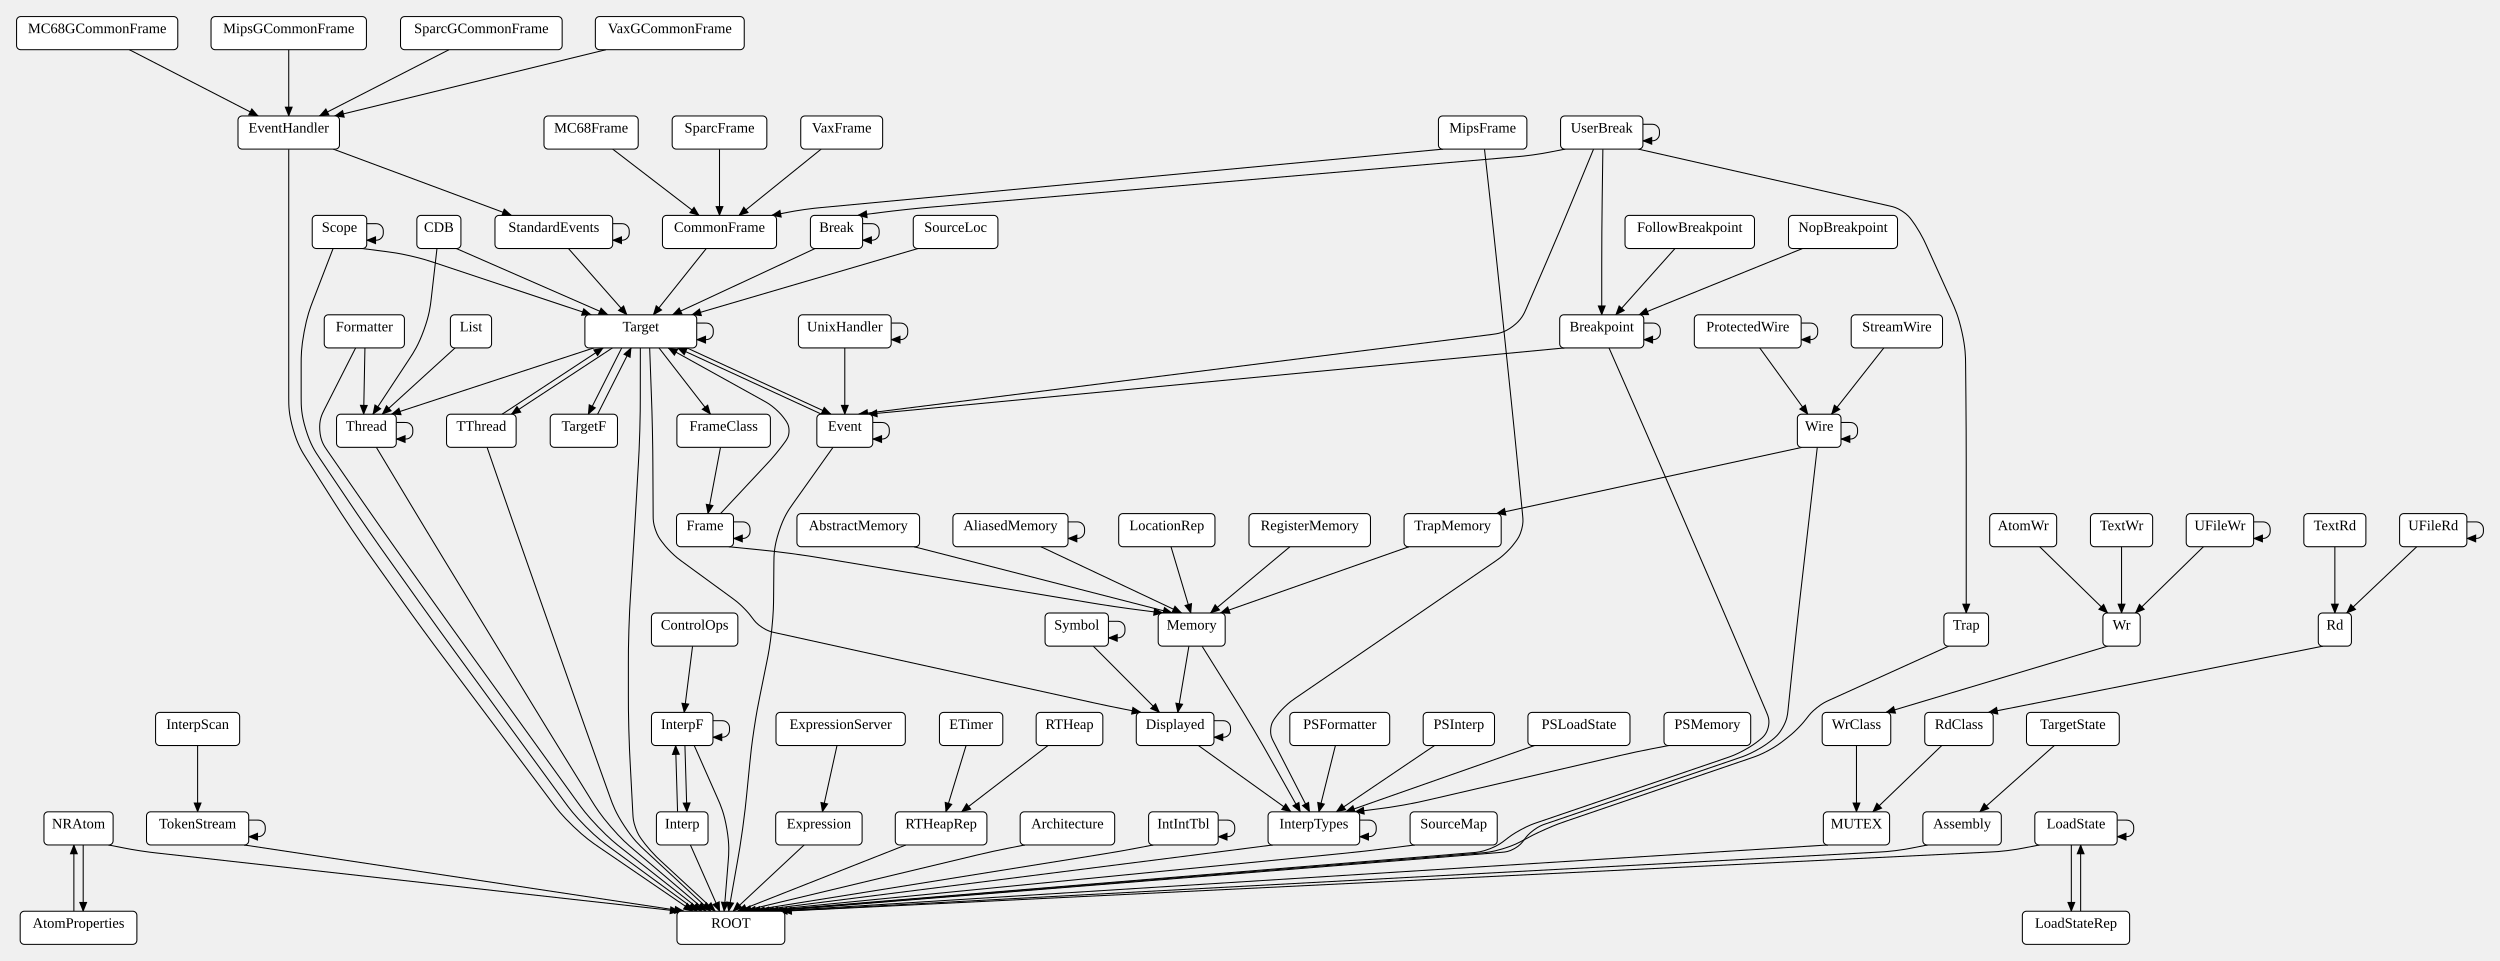
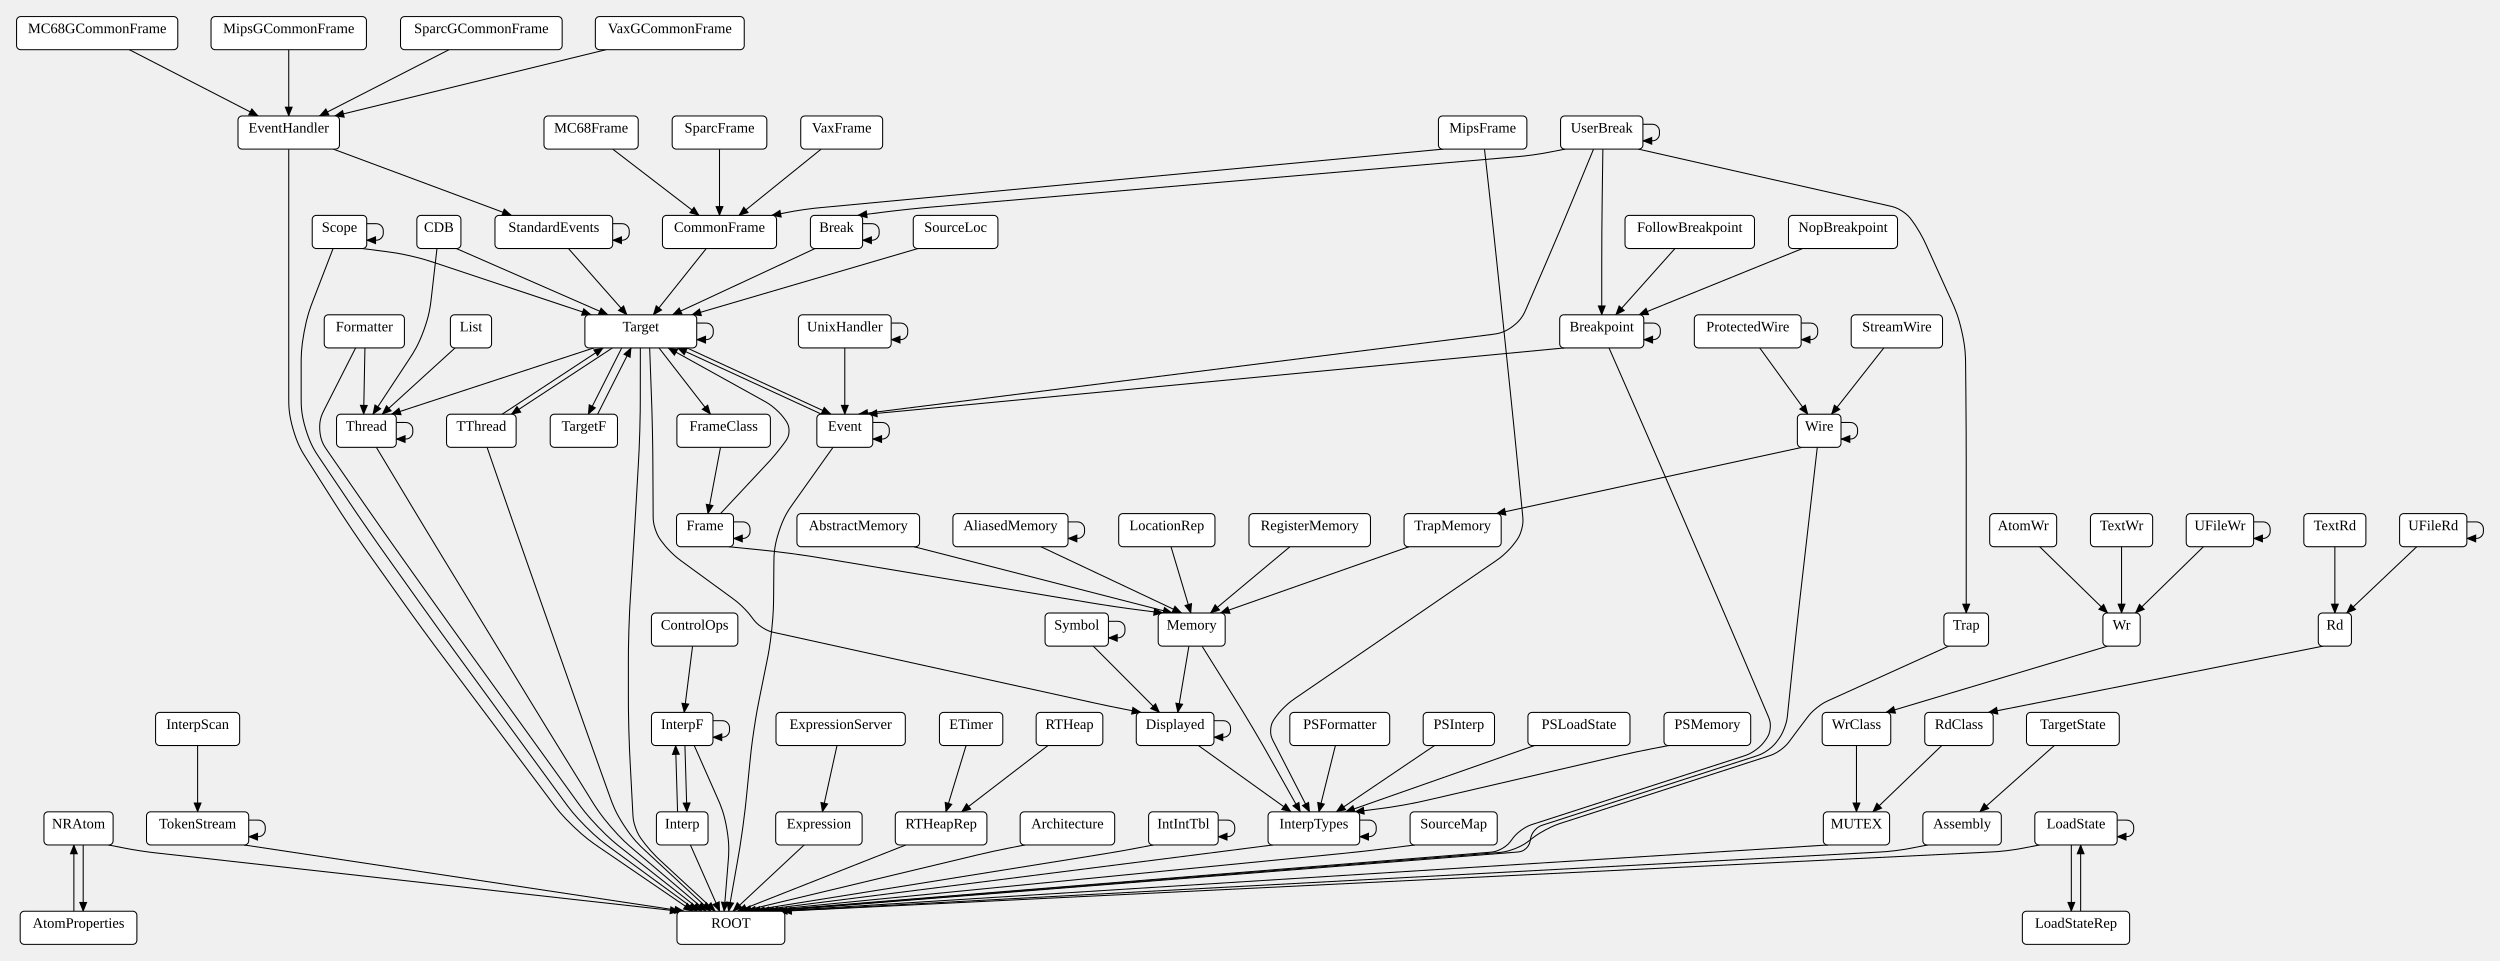
<svg xmlns="http://www.w3.org/2000/svg" width="2414.32" height="928">
  <style type="text/css">
		.edge { fill: none; }
	</style>
  <defs>
    <marker id="normal" markerWidth="10" markerHeight="8" refX="9" refY="4" orient="auto-start-reverse" markerUnits="userSpaceOnUse">
      <path d="M0,0 L0,8 L10,4 z" fill="context-stroke" />
    </marker>
    <marker id="vee" markerWidth="10" markerHeight="8" refX="9" refY="4" orient="auto-start-reverse" markerUnits="userSpaceOnUse">
      <path d="M0,0 L10,4 L0,8 L3,4 z" fill="context-stroke" />
    </marker>
    <marker id="dot" markerWidth="8" markerHeight="8" refX="7" refY="4" orient="auto-start-reverse" markerUnits="userSpaceOnUse">
      <circle cx="4" cy="4" r="3.5" fill="context-stroke" />
    </marker>
    <marker id="odot" markerWidth="8" markerHeight="8" refX="7" refY="4" orient="auto-start-reverse" markerUnits="userSpaceOnUse">
      <circle cx="4" cy="4" r="3" fill="white" stroke="context-stroke" />
    </marker>
  </defs>
  <g>
    <path class="edge" marker-end="url(#normal)" stroke="#000000" stroke-width="1" d="M882.733,528 L1132,592 " />
    <path class="edge" marker-end="url(#normal)" stroke="#000000" stroke-width="1" d="M1031.42,504 L1039.42,504 C1041.42,504 1043.42,504 1045.42,506 C1047.42,508 1047.42,510 1047.42,512 L1047.42,512 C1047.42,514 1047.42,516 1045.42,518 C1043.42,520 1041.42,520 1039.42,520 L1031.42,520 " />
    <path class="edge" marker-end="url(#normal)" stroke="#000000" stroke-width="1" d="M1005.24,528 L1141,592 " />
    <path class="edge" marker-end="url(#normal)" stroke="#000000" stroke-width="1" d="M989.7,816 L974.39,819 C970.562,819.75 966.735,820.5 959.114,822.158 C951.494,823.815 947.7,824.723 943.907,825.631 L716.69,880 " />
    <path class="edge" marker-end="url(#normal)" stroke="#000000" stroke-width="1" d="M1861.47,816 L1846.15,819 C1842.32,819.75 1838.49,820.5 1830.763,821.459 C1823.036,822.419 1819.139,822.628 1815.242,822.838 L751.41,880 " />
    <path class="edge" marker-end="url(#normal)" stroke="#000000" stroke-width="1" d="M71.34,880 L71.34,816 " />
    <path class="edge" marker-end="url(#normal)" stroke="#000000" stroke-width="1" d="M1969.8,528 L2035.34,592 " />
    <path class="edge" marker-end="url(#normal)" stroke="#000000" stroke-width="1" d="M833.04,216 L841.04,216 C843.04,216 845.04,216 847.04,218 C849.04,220 849.04,222 849.04,224 L849.04,224 C849.04,226 849.04,228 847.04,230 C845.04,232 843.04,232 841.04,232 L833.04,232 " />
    <path class="edge" marker-end="url(#normal)" stroke="#000000" stroke-width="1" d="M787.14,240 L649.553,304 " />
    <path class="edge" marker-end="url(#normal)" stroke="#000000" stroke-width="1" d="M1587.44,312 L1595.44,312 C1597.44,312 1599.44,312 1601.44,314 C1603.44,316 1603.44,318 1603.44,320 L1603.44,320 C1603.44,322 1603.44,324 1601.44,326 C1599.44,328 1597.44,328 1595.44,328 L1587.44,328 " />
    <path class="edge" marker-end="url(#normal)" stroke="#000000" stroke-width="1" d="M1510.74,336 L838.34,400 " />
-     <path class="edge" marker-end="url(#normal)" stroke="#000000" stroke-width="1" d="M1553.865,336 L1576.124,386.7 C1579.34,394.025 1582.556,401.35 1588.947,416.018 C1595.337,430.686 1598.512,438.03 1601.686,445.373 L1630.488,512 L1659.291,578.627 C1662.465,585.97 1665.639,593.314 1671.946,608.018 C1678.253,622.722 1681.386,630.084 1684.518,637.445 L1705.847,687.566 C1707.595,691.675 1709.343,695.783 1707.574,702.642 C1705.805,709.5 1702.287,712.25 1698.77,715 L1698.77,715 C1695.252,717.75 1691.735,720.5 1683.992,724.692 C1676.249,728.885 1672.023,730.327 1667.798,731.769 L1484.76,794.248 C1480.547,795.686 1476.335,797.124 1468.622,801.312 C1460.91,805.5 1457.41,808.25 1453.91,811 L1453.91,811 C1450.41,813.75 1446.91,816.5 1438.974,819.615 C1431.038,822.729 1426.601,823.094 1422.165,823.458 L734.05,880 " />
+     <path class="edge" marker-end="url(#normal)" stroke="#000000" stroke-width="1" d="M1553.865,336 L1576.124,386.7 C1579.34,394.025 1582.556,401.35 1588.947,416.018 C1595.337,430.686 1598.512,438.03 1601.686,445.373 L1630.488,512 L1659.291,578.627 C1662.465,585.97 1665.639,593.314 1671.946,608.018 C1678.253,622.722 1681.386,630.084 1684.518,637.445 L1707.498,691.447 C1708.833,694.585 1710.169,697.723 1709.487,703.612 C1708.805,709.5 1706.787,712.25 1704.77,715 L1704.77,715 C1702.752,717.75 1700.735,720.5 1695.472,724.3 C1690.21,728.099 1686.965,729.149 1683.719,730.198 L1480.851,795.814 C1477.616,796.861 1474.381,797.907 1469.145,801.704 C1463.91,805.5 1461.91,808.25 1459.91,811 L1459.91,811 C1457.91,813.75 1455.91,816.5 1450.521,819.524 C1445.131,822.548 1441.742,822.822 1438.353,823.095 L734.05,880 " />
    <path class="edge" marker-end="url(#normal)" stroke="#000000" stroke-width="1" d="M440.62,240 L586.99,304 " />
    <path class="edge" marker-end="url(#normal)" stroke="#000000" stroke-width="1" d="M422.007,240 L416.483,288.208 C415.572,296.156 414.661,304.104 409.352,318.734 C404.043,333.365 399.644,340.047 395.246,346.729 L360.18,400 " />
    <path class="edge" marker-end="url(#normal)" stroke="#000000" stroke-width="1" d="M682.072,240 L631,304 " />
    <path class="edge" marker-end="url(#normal)" stroke="#000000" stroke-width="1" d="M668.824,624 L660.76,688 " />
    <path class="edge" marker-end="url(#normal)" stroke="#000000" stroke-width="1" d="M1172.36,696 L1180.36,696 C1182.36,696 1184.36,696 1186.36,698 C1188.36,700 1188.36,702 1188.36,704 L1188.36,704 C1188.36,706 1188.36,708 1186.36,710 C1184.36,712 1182.36,712 1180.36,712 L1172.36,712 " />
    <path class="edge" marker-end="url(#normal)" stroke="#000000" stroke-width="1" d="M1157.352,720 L1246.679,784 " />
    <path class="edge" marker-end="url(#normal)" stroke="#000000" stroke-width="1" d="M932.968,720 L913.48,784 " />
    <path class="edge" marker-end="url(#normal)" stroke="#000000" stroke-width="1" d="M842.84,408 L850.84,408 C852.84,408 854.84,408 856.84,410 C858.84,412 858.84,414 858.84,416 L858.84,416 C858.84,418 858.84,420 856.84,422 C854.84,424 852.84,424 850.84,424 L842.84,424 " />
    <path class="edge" marker-end="url(#normal)" stroke="#000000" stroke-width="1" d="M804.47,432 L766.156,485.915 C761.522,492.437 756.888,498.958 752.189,513.479 C747.49,527.999 747.425,535.999 747.36,543.999 L747.1,576.001 C747.035,584.001 746.97,592.001 745.317,607.841 C743.664,623.682 742.077,631.523 740.489,639.363 L733.751,672.637 C732.163,680.477 730.576,688.318 728.195,704.12 C725.814,719.921 725.022,727.882 724.229,735.842 L721.011,768.158 C720.218,776.118 719.426,784.079 717.237,799.917 C715.049,815.755 713.654,823.632 712.259,831.51 L703.67,880 " />
    <path class="edge" marker-end="url(#normal)" stroke="#000000" stroke-width="1" d="M793.34,400 L654.395,336 " />
    <path class="edge" marker-end="url(#normal)" stroke="#000000" stroke-width="1" d="M278.84,144 L278.84,224 L278.84,320 L278.84,384 C278.84,392 278.84,400 283.13,414.753 C287.419,429.506 291.709,436.258 295.998,443.011 L322.664,484.989 C326.953,491.742 331.243,498.494 340.168,511.767 C349.094,525.039 353.731,531.559 358.367,538.078 L389.546,581.922 C394.183,588.441 398.819,594.961 408.252,607.883 C417.684,620.806 422.481,627.208 427.277,633.611 L480.006,704 L532.735,774.389 C537.531,780.792 542.327,787.194 553.728,798.112 C565.129,809.029 571.733,813.544 578.338,818.059 L668.95,880 " />
    <path class="edge" marker-end="url(#normal)" stroke="#000000" stroke-width="1" d="M321.831,144 L493.793,208 " />
    <path class="edge" marker-end="url(#normal)" stroke="#000000" stroke-width="1" d="M776.56,816 L708.01,880 " />
    <path class="edge" marker-end="url(#normal)" stroke="#000000" stroke-width="1" d="M808.312,720 L794.2,784 " />
    <path class="edge" marker-end="url(#normal)" stroke="#000000" stroke-width="1" d="M1617.56,240 L1560.44,304 " />
    <path class="edge" marker-end="url(#normal)" stroke="#000000" stroke-width="1" d="M343.425,336 L313.444,395.097 C310.793,400.322 308.142,405.548 308.826,415.592 C309.51,425.636 312.845,430.455 316.18,435.273 L351.076,485.688 C355.629,492.266 360.182,498.844 369.371,511.942 C378.561,525.039 383.197,531.559 387.833,538.078 L419.013,581.922 C423.649,588.441 428.285,594.961 437.599,607.971 C446.912,620.981 451.589,627.471 456.267,633.961 L506.739,704 L557.211,774.039 C561.889,780.529 566.566,787.019 577.531,798.456 C588.496,809.892 594.784,814.837 601.072,819.783 L677.63,880 " />
    <path class="edge" marker-end="url(#normal)" stroke="#000000" stroke-width="1" d="M352.425,336 L351.18,400 " />
    <path class="edge" marker-end="url(#normal)" stroke="#000000" stroke-width="1" d="M708.35,504 L716.35,504 C718.35,504 720.35,504 722.35,506 C724.35,508 724.35,510 724.35,512 L724.35,512 C724.35,514 724.35,516 722.35,518 C720.35,520 718.35,520 716.35,520 L708.35,520 " />
    <path class="edge" marker-end="url(#normal)" stroke="#000000" stroke-width="1" d="M703.85,528 L733.735,531 C741.206,531.75 748.678,532.5 763.556,534.481 C778.434,536.463 785.841,537.694 793.249,538.925 L1053.27,582.15 C1059.06,583.113 1064.85,584.075 1076.461,585.788 C1088.072,587.5 1093.894,588.25 1099.715,589 L1123,592 " />
    <path class="edge" marker-end="url(#normal)" stroke="#000000" stroke-width="1" d="M695.791,496 L740.703,447.938 C743.025,445.453 745.347,442.969 749.668,437.734 C753.99,432.5 755.99,429.75 757.99,427 L757.99,427 C759.99,424.25 761.99,421.5 761.99,416 C761.99,410.5 759.99,407.75 757.99,405 L757.99,405 C755.99,402.25 753.99,399.5 749.016,395.101 C744.042,390.702 741.069,389.053 738.095,387.404 L645.395,336 " />
    <path class="edge" marker-end="url(#normal)" stroke="#000000" stroke-width="1" d="M695.816,432 L683.72,496 " />
    <path class="edge" marker-end="url(#normal)" stroke="#000000" stroke-width="1" d="M1176.44,792 L1184.44,792 C1186.44,792 1188.44,792 1190.44,794 C1192.44,796 1192.44,798 1192.44,800 L1192.44,800 C1192.44,802 1192.44,804 1190.44,806 C1188.44,808 1186.44,808 1184.44,808 L1176.44,808 " />
    <path class="edge" marker-end="url(#normal)" stroke="#000000" stroke-width="1" d="M1113.74,816 L1098.11,819 C1094.203,819.75 1090.295,820.5 1082.459,821.88 C1074.623,823.261 1070.694,823.891 1066.766,824.522 L721.03,880 " />
    <path class="edge" marker-end="url(#normal)" stroke="#000000" stroke-width="1" d="M654.34,784 L652.451,720 " />
    <path class="edge" marker-end="url(#normal)" stroke="#000000" stroke-width="1" d="M666.736,816 L694.99,880 " />
    <path class="edge" marker-end="url(#normal)" stroke="#000000" stroke-width="1" d="M661.451,720 L663.34,784 " />
    <path class="edge" marker-end="url(#normal)" stroke="#000000" stroke-width="1" d="M688.52,696 L696.52,696 C698.52,696 700.52,696 702.52,698 C704.52,700 704.52,702 704.52,704 L704.52,704 C704.52,706 704.52,708 702.52,710 C700.52,712 698.52,712 696.52,712 L688.52,712 " />
    <path class="edge" marker-end="url(#normal)" stroke="#000000" stroke-width="1" d="M670.451,720 L692.894,770.736 C696.131,778.052 699.367,785.368 701.955,800.658 C704.542,815.947 703.893,823.921 703.245,831.895 L699.33,880 " />
    <path class="edge" marker-end="url(#normal)" stroke="#000000" stroke-width="1" d="M190.84,720 L190.84,784 " />
    <path class="edge" marker-end="url(#normal)" stroke="#000000" stroke-width="1" d="M1313.08,792 L1321.08,792 C1323.08,792 1325.08,792 1327.08,794 C1329.08,796 1329.08,798 1329.08,800 L1329.08,800 C1329.08,802 1329.08,804 1327.08,806 C1325.08,808 1323.08,808 1321.08,808 L1313.08,808 " />
    <path class="edge" marker-end="url(#normal)" stroke="#000000" stroke-width="1" d="M1229.1,816 L1205.77,819 C1199.938,819.75 1194.105,820.5 1182.439,821.99 C1170.773,823.481 1164.939,824.221 1159.105,824.961 L725.37,880 " />
    <path class="edge" marker-end="url(#normal)" stroke="#000000" stroke-width="1" d="M439.46,336 L369.18,400 " />
    <path class="edge" marker-end="url(#normal)" stroke="#000000" stroke-width="1" d="M2044.6,792 L2052.6,792 C2054.6,792 2056.6,792 2058.6,794 C2060.6,796 2060.6,798 2060.6,800 L2060.6,800 C2060.6,802 2060.6,804 2058.6,806 C2056.6,808 2054.6,808 2052.6,808 L2044.6,808 " />
    <path class="edge" marker-end="url(#normal)" stroke="#000000" stroke-width="1" d="M2000.34,816 L2000.34,880 " />
    <path class="edge" marker-end="url(#normal)" stroke="#000000" stroke-width="1" d="M1969.58,816 L1954.145,819 C1950.286,819.75 1946.428,820.5 1938.642,821.442 C1930.857,822.385 1926.931,822.577 1923.005,822.77 L755.75,880 " />
    <path class="edge" marker-end="url(#normal)" stroke="#000000" stroke-width="1" d="M2009.34,880 L2009.34,816 " />
    <path class="edge" marker-end="url(#normal)" stroke="#000000" stroke-width="1" d="M1130.872,528 L1150,592 " />
    <path class="edge" marker-end="url(#normal)" stroke="#000000" stroke-width="1" d="M591.672,144 L675,208 " />
    <path class="edge" marker-end="url(#normal)" stroke="#000000" stroke-width="1" d="M124.92,48 L249.24,112 " />
    <path class="edge" marker-end="url(#normal)" stroke="#000000" stroke-width="1" d="M1765.35,816 L747.07,880 " />
    <path class="edge" marker-end="url(#normal)" stroke="#000000" stroke-width="1" d="M1148.152,624 L1137.4,688 " />
    <path class="edge" marker-end="url(#normal)" stroke="#000000" stroke-width="1" d="M1160.84,624 L1193.88,676.864 C1198.12,683.648 1202.36,690.432 1210.511,704.195 C1218.663,717.957 1222.574,724.936 1226.486,731.914 L1255.679,784 " />
    <path class="edge" marker-end="url(#normal)" stroke="#000000" stroke-width="1" d="M1393.64,144 L792.461,200.513 C788.506,200.885 784.551,201.256 776.694,202.378 C768.837,203.5 764.936,204.25 761.035,205 L745.43,208 " />
    <path class="edge" marker-end="url(#normal)" stroke="#000000" stroke-width="1" d="M1433.611,144 L1438.945,192.194 C1439.825,200.146 1440.705,208.097 1442.414,224.006 C1444.123,239.914 1444.951,247.871 1445.78,255.828 L1452.465,320 L1459.149,384.172 C1459.978,392.129 1460.807,400.086 1462.414,416.005 C1464.02,431.924 1464.798,439.886 1465.575,447.848 L1470.515,498.434 C1470.846,501.825 1471.178,505.217 1469.496,511.358 C1467.815,517.5 1465.803,520.25 1463.79,523 L1463.79,523 C1461.777,525.75 1459.765,528.5 1454.941,533.176 C1450.117,537.852 1447.306,539.778 1444.495,541.704 L1347.725,608 L1250.834,674.318 C1248.028,676.238 1245.222,678.159 1240.416,682.829 C1235.61,687.5 1233.61,690.25 1231.61,693 L1231.61,693 C1229.61,695.75 1227.61,698.5 1227.163,704.275 C1226.716,710.05 1228.269,713.075 1229.822,716.1 L1264.679,784 " />
    <path class="edge" marker-end="url(#normal)" stroke="#000000" stroke-width="1" d="M278.84,48 L278.84,112 " />
    <path class="edge" marker-end="url(#normal)" stroke="#000000" stroke-width="1" d="M80.34,816 L80.34,880 " />
    <path class="edge" marker-end="url(#normal)" stroke="#000000" stroke-width="1" d="M104.73,816 L120.11,819 C123.955,819.75 127.8,820.5 135.538,821.684 C143.277,822.868 147.17,823.302 151.063,823.736 L655.93,880 " />
    <path class="edge" marker-end="url(#normal)" stroke="#000000" stroke-width="1" d="M1740.696,240 L1582.94,304 " />
    <path class="edge" marker-end="url(#normal)" stroke="#000000" stroke-width="1" d="M1289.64,720 L1273.679,784 " />
    <path class="edge" marker-end="url(#normal)" stroke="#000000" stroke-width="1" d="M1385.32,720 L1290.58,784 " />
    <path class="edge" marker-end="url(#normal)" stroke="#000000" stroke-width="1" d="M1481.847,720 L1299.58,784 " />
    <path class="edge" marker-end="url(#normal)" stroke="#000000" stroke-width="1" d="M1611.48,720 L1595.8,723 C1591.88,723.75 1587.96,724.5 1580.152,726.151 C1572.344,727.802 1568.456,728.703 1564.568,729.605 L1378.941,772.629 C1373.148,773.972 1367.355,775.315 1355.664,777.407 C1343.972,779.5 1338.074,780.25 1332.175,781 L1308.58,784 " />
    <path class="edge" marker-end="url(#normal)" stroke="#000000" stroke-width="1" d="M1739.43,312 L1747.43,312 C1749.43,312 1751.43,312 1753.43,314 C1755.43,316 1755.43,318 1755.43,320 L1755.43,320 C1755.43,322 1755.43,324 1753.43,326 C1751.43,328 1749.43,328 1747.43,328 L1739.43,328 " />
    <path class="edge" marker-end="url(#normal)" stroke="#000000" stroke-width="1" d="M1699.432,336 L1745.8,400 " />
    <path class="edge" marker-end="url(#normal)" stroke="#000000" stroke-width="1" d="M1012.008,720 L928.68,784 " />
    <path class="edge" marker-end="url(#normal)" stroke="#000000" stroke-width="1" d="M874.736,816 L712.35,880 " />
    <path class="edge" marker-end="url(#normal)" stroke="#000000" stroke-width="1" d="M2243.34,624 L1966.362,678.96 C1962.532,679.72 1958.701,680.48 1951.038,681.99 C1943.375,683.5 1939.543,684.25 1935.71,685 L1920.38,688 " />
    <path class="edge" marker-end="url(#normal)" stroke="#000000" stroke-width="1" d="M1875.208,720 L1808.68,784 " />
    <path class="edge" marker-end="url(#normal)" stroke="#000000" stroke-width="1" d="M1245.688,528 L1169.08,592 " />
    <path class="edge" marker-end="url(#normal)" stroke="#000000" stroke-width="1" d="M321.673,240 L302.348,290.141 C299.471,297.606 296.594,305.07 293.717,320.535 C290.84,336 290.84,344 290.84,352 L290.84,384 C290.84,392 290.84,400 295.308,414.636 C299.775,429.273 304.243,435.909 308.71,442.545 L337.596,485.455 C342.063,492.091 346.531,498.727 355.635,511.883 C364.739,525.039 369.375,531.559 374.011,538.078 L405.19,581.922 C409.827,588.441 414.463,594.961 423.817,607.942 C433.171,620.922 437.888,627.383 442.606,633.844 L493.828,704 L545.05,774.156 C549.768,780.617 554.485,787.078 565.66,798.262 C576.834,809.446 583.291,814.169 589.748,818.892 L673.29,880 " />
    <path class="edge" marker-end="url(#normal)" stroke="#000000" stroke-width="1" d="M354.16,216 L362.16,216 C364.16,216 366.16,216 368.16,218 C370.16,220 370.16,222 370.16,224 L370.16,224 C370.16,226 370.16,228 368.16,230 C366.16,232 364.16,232 362.16,232 L354.16,232 " />
    <path class="edge" marker-end="url(#normal)" stroke="#000000" stroke-width="1" d="M349.66,240 L373.11,243 C378.973,243.75 384.835,244.5 396.305,247.117 C407.775,249.734 413.383,251.601 418.991,253.468 L570.779,304 " />
    <path class="edge" marker-end="url(#normal)" stroke="#000000" stroke-width="1" d="M886.46,240 L668.228,304 " />
    <path class="edge" marker-end="url(#normal)" stroke="#000000" stroke-width="1" d="M1366.27,816 L1342.675,819 C1336.776,819.75 1330.877,820.5 1319.061,821.832 C1307.245,823.165 1301.327,823.747 1295.409,824.329 L729.71,880 " />
    <path class="edge" marker-end="url(#normal)" stroke="#000000" stroke-width="1" d="M694.84,144 L694.84,208 " />
    <path class="edge" marker-end="url(#normal)" stroke="#000000" stroke-width="1" d="M433.592,48 L308.6,112 " />
    <path class="edge" marker-end="url(#normal)" stroke="#000000" stroke-width="1" d="M591.68,216 L599.68,216 C601.68,216 603.68,216 605.68,218 C607.68,220 607.68,222 607.68,224 L607.68,224 C607.68,226 607.68,228 605.68,230 C603.68,232 601.68,232 599.68,232 L591.68,232 " />
    <path class="edge" marker-end="url(#normal)" stroke="#000000" stroke-width="1" d="M548.952,240 L605.4,304 " />
    <path class="edge" marker-end="url(#normal)" stroke="#000000" stroke-width="1" d="M1819.24,336 L1768.84,400 " />
    <path class="edge" marker-end="url(#normal)" stroke="#000000" stroke-width="1" d="M1055.8,624 L1119.64,688 " />
    <path class="edge" marker-end="url(#normal)" stroke="#000000" stroke-width="1" d="M1070.43,600 L1078.43,600 C1080.43,600 1082.43,600 1084.43,602 C1086.43,604 1086.43,606 1086.43,608 L1086.43,608 C1086.43,610 1086.43,612 1084.43,614 C1082.43,616 1080.43,616 1078.43,616 L1070.43,616 " />
    <path class="edge" marker-end="url(#normal)" stroke="#000000" stroke-width="1" d="M470.371,432 L487.571,481.756 C490.184,489.317 492.798,496.878 498.066,511.986 C503.335,527.093 505.989,534.64 508.644,542.187 L531.795,608 L554.947,673.813 C557.601,681.36 560.256,688.907 565.606,703.986 C570.956,719.064 573.652,726.597 576.347,734.129 L589.138,769.871 C591.834,777.403 594.529,784.936 603.094,797.903 C611.66,810.871 617.529,816.307 623.399,821.742 L686.31,880 " />
    <path class="edge" marker-end="url(#normal)" stroke="#000000" stroke-width="1" d="M484.94,400 L582.395,336 " />
    <path class="edge" marker-end="url(#normal)" stroke="#000000" stroke-width="1" d="M627.395,336 L629.151,384.021 C629.443,392.016 629.736,400.011 630.071,416.005 C630.407,432 630.45,440 630.493,448 L630.765,498.253 C630.784,501.69 630.803,505.127 632.883,511.313 C634.962,517.5 637.024,520.25 639.085,523 L639.085,523 C641.146,525.75 643.207,528.5 648.044,533.276 C652.882,538.053 655.657,540.079 658.433,542.106 L707.508,577.931 C710.271,579.949 713.034,581.966 717.832,586.733 C722.63,591.5 724.665,594.25 726.7,597 L726.7,597 C728.735,599.75 730.77,602.5 736.146,605.985 C741.522,609.471 744.863,610.206 748.204,610.942 L1055.727,678.629 C1059.555,679.472 1063.383,680.315 1071.059,681.907 C1078.735,683.5 1082.582,684.25 1086.43,685 L1101.82,688 " />
    <path class="edge" marker-end="url(#normal)" stroke="#000000" stroke-width="1" d="M663.395,336 L802.34,400 " />
    <path class="edge" marker-end="url(#normal)" stroke="#000000" stroke-width="1" d="M636.395,336 L686.04,400 " />
    <path class="edge" marker-end="url(#normal)" stroke="#000000" stroke-width="1" d="M618.395,336 L618.35,384 C618.343,392 618.335,400 617.872,415.987 C617.408,431.974 616.952,439.961 616.496,447.948 L614.664,480.052 C614.208,488.039 613.752,496.026 612.797,511.997 C611.842,527.969 611.343,535.953 610.844,543.938 L608.836,576.062 C608.337,584.047 607.838,592.031 607.339,608.016 C606.84,624 606.84,632 606.84,640 L606.84,672 C606.84,680 606.84,688 607.263,703.989 C607.686,719.978 608.108,727.966 608.531,735.955 L611.201,786.418 C611.381,789.813 611.561,793.209 613.74,799.354 C615.92,805.5 617.92,808.25 619.92,811 L619.92,811 C621.92,813.75 623.92,816.5 628.417,821.558 C632.913,826.617 635.41,828.925 637.907,831.234 L690.65,880 " />
    <path class="edge" marker-end="url(#normal)" stroke="#000000" stroke-width="1" d="M591.395,336 L493.94,400 " />
    <path class="edge" marker-end="url(#normal)" stroke="#000000" stroke-width="1" d="M672.84,312 L680.84,312 C682.84,312 684.84,312 686.84,314 C688.84,316 688.84,318 688.84,320 L688.84,320 C688.84,322 688.84,324 686.84,326 C684.84,328 682.84,328 680.84,328 L672.84,328 " />
    <path class="edge" marker-end="url(#normal)" stroke="#000000" stroke-width="1" d="M600.395,336 L568.14,400 " />
    <path class="edge" marker-end="url(#normal)" stroke="#000000" stroke-width="1" d="M573.395,336 L378.18,400 " />
    <path class="edge" marker-end="url(#normal)" stroke="#000000" stroke-width="1" d="M577.14,400 L609.395,336 " />
    <path class="edge" marker-end="url(#normal)" stroke="#000000" stroke-width="1" d="M1983.864,720 L1911.96,784 " />
    <path class="edge" marker-end="url(#normal)" stroke="#000000" stroke-width="1" d="M2254.84,528 L2254.84,592 " />
    <path class="edge" marker-end="url(#normal)" stroke="#000000" stroke-width="1" d="M2048.84,528 L2048.84,592 " />
    <path class="edge" marker-end="url(#normal)" stroke="#000000" stroke-width="1" d="M363.449,432 L395.02,484.567 C399.139,491.425 403.258,498.284 411.541,511.973 C419.823,525.662 423.987,532.493 428.151,539.324 L470.015,608 L511.88,676.676 C516.043,683.507 520.207,690.338 528.58,703.973 C536.953,717.607 541.161,724.411 545.37,731.214 L571.086,772.786 C575.294,779.589 579.503,786.393 589.805,798.38 C600.107,810.367 606.201,815.55 612.295,820.733 L681.97,880 " />
    <path class="edge" marker-end="url(#normal)" stroke="#000000" stroke-width="1" d="M382.68,408 L390.68,408 C392.68,408 394.68,408 396.68,410 C398.68,412 398.68,414 398.68,416 L398.68,416 C398.68,418 398.68,420 396.68,422 C394.68,424 392.68,424 390.68,424 L382.68,424 " />
    <path class="edge" marker-end="url(#normal)" stroke="#000000" stroke-width="1" d="M235.69,816 L660.27,880 " />
    <path class="edge" marker-end="url(#normal)" stroke="#000000" stroke-width="1" d="M240.19,792 L248.19,792 C250.19,792 252.19,792 254.19,794 C256.19,796 256.19,798 256.19,800 L256.19,800 C256.19,802 256.19,804 254.19,806 C252.19,808 250.19,808 248.19,808 L240.19,808 " />
-     <path class="edge" marker-end="url(#normal)" stroke="#000000" stroke-width="1" d="M1881.78,624 L1766.362,676.278 C1763.204,677.709 1760.046,679.139 1754.777,683.319 C1749.507,687.5 1747.396,690.25 1745.285,693 L1745.285,693 C1743.174,695.75 1741.062,698.5 1736.22,703.385 C1731.377,708.271 1728.646,710.406 1725.915,712.541 L1722.77,715 C1719.252,717.75 1715.735,720.5 1707.992,724.692 C1700.249,728.885 1696.023,730.327 1691.798,731.769 L1513.512,792.626 C1508.111,794.47 1502.711,796.313 1492.31,800.907 C1481.91,805.5 1476.91,808.25 1471.91,811 L1471.91,811 C1466.91,813.75 1461.91,816.5 1451.222,819.712 C1440.535,822.925 1434.847,823.387 1429.159,823.849 L738.39,880 " />
+     <path class="edge" marker-end="url(#normal)" stroke="#000000" stroke-width="1" d="M1881.78,624 L1766.362,676.278 C1763.204,677.709 1760.046,679.139 1754.777,683.319 C1749.507,687.5 1747.396,690.25 1745.285,693 L1745.148,693.179 C1743.071,695.884 1740.994,698.589 1736.899,704.045 C1732.805,709.5 1730.787,712.25 1728.77,715 L1728.77,715 C1726.752,717.75 1724.735,720.5 1719.472,724.3 C1714.21,728.099 1710.965,729.149 1707.719,730.198 L1508.85,794.521 C1504.615,795.891 1500.38,797.26 1492.645,801.38 C1484.91,805.5 1481.41,808.25 1477.91,811 L1477.91,811 C1474.41,813.75 1470.91,816.5 1462.973,819.605 C1455.036,822.709 1450.599,823.064 1446.162,823.419 L738.39,880 " />
    <path class="edge" marker-end="url(#normal)" stroke="#000000" stroke-width="1" d="M1360.603,528 L1178.68,592 " />
    <path class="edge" marker-end="url(#normal)" stroke="#000000" stroke-width="1" d="M2333.88,528 L2266.34,592 " />
    <path class="edge" marker-end="url(#normal)" stroke="#000000" stroke-width="1" d="M2382.32,504 L2390.32,504 C2392.32,504 2394.32,504 2396.32,506 C2398.32,508 2398.32,510 2398.32,512 L2398.32,512 C2398.32,514 2398.32,516 2396.32,518 C2394.32,520 2392.32,520 2390.32,520 L2382.32,520 " />
    <path class="edge" marker-end="url(#normal)" stroke="#000000" stroke-width="1" d="M2176.39,504 L2184.39,504 C2186.39,504 2188.39,504 2190.39,506 C2192.39,508 2192.39,510 2192.39,512 L2192.39,512 C2192.39,514 2192.39,516 2190.39,518 C2188.39,520 2186.39,520 2184.39,520 L2176.39,520 " />
    <path class="edge" marker-end="url(#normal)" stroke="#000000" stroke-width="1" d="M2127.88,528 L2062.34,592 " />
    <path class="edge" marker-end="url(#normal)" stroke="#000000" stroke-width="1" d="M815.84,336 L815.84,400 " />
    <path class="edge" marker-end="url(#normal)" stroke="#000000" stroke-width="1" d="M860.64,312 L868.64,312 C870.64,312 872.64,312 874.64,314 C876.64,316 876.64,318 876.64,320 L876.64,320 C876.64,322 876.64,324 874.64,326 C872.64,328 870.64,328 868.64,328 L860.64,328 " />
    <path class="edge" marker-end="url(#normal)" stroke="#000000" stroke-width="1" d="M1511.58,144 L1496.06,147 C1492.18,147.75 1488.3,148.5 1480.483,149.589 C1472.665,150.677 1468.728,151.016 1464.791,151.355 L899.771,199.952 C893.818,200.464 887.866,200.976 875.985,202.238 C864.105,203.5 858.178,204.25 852.25,205 L828.54,208 " />
    <path class="edge" marker-end="url(#normal)" stroke="#000000" stroke-width="1" d="M1547.934,144 L1547.277,192.003 C1547.168,200.002 1547.059,208.001 1546.949,224.001 C1546.84,240 1546.84,248 1546.84,256 L1546.84,304 " />
    <path class="edge" marker-end="url(#normal)" stroke="#000000" stroke-width="1" d="M1538.934,144 L1518.158,194.414 C1515.11,201.81 1512.061,209.207 1505.839,223.947 C1499.616,238.686 1496.442,246.03 1493.267,253.373 L1474.069,297.783 C1471.668,303.337 1469.267,308.891 1460.862,315.202 C1452.458,321.512 1446.454,322.269 1440.45,323.025 L829.34,400 " />
    <path class="edge" marker-end="url(#normal)" stroke="#000000" stroke-width="1" d="M1582.1,144 L1825.214,198.999 C1828.53,199.749 1831.847,200.499 1837.164,204 C1842.48,207.5 1844.48,210.25 1846.48,213 L1846.48,213 C1848.48,215.75 1850.48,218.5 1853.882,224.348 C1857.285,230.195 1858.687,233.293 1860.09,236.391 L1884.743,290.848 C1888.042,298.136 1891.341,305.424 1894.716,320.712 C1898.09,335.999 1898.165,343.999 1898.24,351.999 L1898.54,384.001 C1898.615,392.001 1898.69,400.001 1898.765,416 C1898.84,432 1898.84,440 1898.84,448 L1898.84,512 L1898.84,592 " />
    <path class="edge" marker-end="url(#normal)" stroke="#000000" stroke-width="1" d="M1586.6,120 L1594.6,120 C1596.6,120 1598.6,120 1600.6,122 C1602.6,124 1602.6,126 1602.6,128 L1602.6,128 C1602.6,130 1602.6,132 1600.6,134 C1598.6,136 1596.6,136 1594.6,136 L1586.6,136 " />
    <path class="edge" marker-end="url(#normal)" stroke="#000000" stroke-width="1" d="M793.016,144 L713.72,208 " />
    <path class="edge" marker-end="url(#normal)" stroke="#000000" stroke-width="1" d="M585.123,48 L323.34,112 " />
-     <path class="edge" marker-end="url(#normal)" stroke="#000000" stroke-width="1" d="M1755.007,432 L1745.84,512 L1738.483,576.208 C1737.572,584.156 1736.661,592.104 1734.922,608.009 C1733.182,623.914 1732.353,631.871 1731.524,639.828 L1726.69,686.236 C1726.228,690.677 1725.765,695.118 1721.785,702.309 C1717.805,709.5 1714.287,712.25 1710.77,715 L1710.77,715 C1707.252,717.75 1703.735,720.5 1695.992,724.692 C1688.249,728.885 1684.023,730.327 1679.798,731.769 L1492.782,795.606 C1489.564,796.705 1486.346,797.803 1481.128,801.652 C1475.91,805.5 1473.91,808.25 1471.91,811 L1471.91,811 C1469.91,813.75 1467.91,816.5 1462.521,819.523 C1457.131,822.545 1453.742,822.818 1450.352,823.09 L742.73,880 " />
+     <path class="edge" marker-end="url(#normal)" stroke="#000000" stroke-width="1" d="M1755.007,432 L1745.84,512 L1738.483,576.208 C1737.572,584.156 1736.661,592.104 1734.922,608.009 C1733.182,623.914 1732.353,631.871 1731.524,639.828 L1726.253,690.431 C1725.9,693.823 1725.547,697.215 1723.176,703.358 C1720.805,709.5 1718.787,712.25 1716.77,715 L1716.77,715 C1714.752,717.75 1712.735,720.5 1707.472,724.3 C1702.21,728.099 1698.965,729.149 1695.719,730.198 L1490.548,796.559 C1487.888,797.419 1485.229,798.28 1482.069,801.89 C1478.91,805.5 1478.41,808.25 1477.91,811 L1477.91,811 C1477.41,813.75 1476.91,816.5 1473.623,819.47 C1470.337,822.441 1467.551,822.661 1464.764,822.882 L742.73,880 " />
    <path class="edge" marker-end="url(#normal)" stroke="#000000" stroke-width="1" d="M1740.27,432 L1445.24,496 " />
    <path class="edge" marker-end="url(#normal)" stroke="#000000" stroke-width="1" d="M1777.91,408 L1785.91,408 C1787.91,408 1789.91,408 1791.91,410 C1793.91,412 1793.91,414 1793.91,416 L1793.91,416 C1793.91,418 1793.91,420 1791.91,422 C1789.91,424 1787.91,424 1785.91,424 L1777.91,424 " />
    <path class="edge" marker-end="url(#normal)" stroke="#000000" stroke-width="1" d="M2035.34,624 L1821.45,688 " />
    <path class="edge" marker-end="url(#normal)" stroke="#000000" stroke-width="1" d="M1792.84,720 L1792.84,784 " />
    <rect x="769.62" y="496" width="118.44" height="32" rx="4" class="node" fill="#FFFFFF" stroke="#000000" stroke-width="1" />
    <text text-anchor="middle" alignment-baseline="middle" x="828.84" y="512" font-size="14" fill="#000000">AbstractMemory</text>
    <rect x="1118.5" y="592" width="64.68" height="32" rx="4" class="node" fill="#FFFFFF" stroke="#000000" stroke-width="1" />
    <text text-anchor="middle" alignment-baseline="middle" x="1150.84" y="608" font-size="14" fill="#000000">Memory</text>
    <rect x="920.26" y="496" width="111.16" height="32" rx="4" class="node" fill="#FFFFFF" stroke="#000000" stroke-width="1" />
    <text text-anchor="middle" alignment-baseline="middle" x="975.84" y="512" font-size="14" fill="#000000">AliasedMemory</text>
    <rect x="985.2" y="784" width="91.28" height="32" rx="4" class="node" fill="#FFFFFF" stroke="#000000" stroke-width="1" />
    <text text-anchor="middle" alignment-baseline="middle" x="1030.84" y="800" font-size="14" fill="#000000">Architecture</text>
    <rect x="653.76" y="880" width="104.16" height="32" rx="4" class="node" fill="#FFFFFF" stroke="#000000" stroke-width="1" />
    <text text-anchor="middle" alignment-baseline="middle" x="705.84" y="896" font-size="14" fill="#000000">ROOT</text>
    <rect x="1856.97" y="784" width="75.74" height="32" rx="4" class="node" fill="#FFFFFF" stroke="#000000" stroke-width="1" />
    <text text-anchor="middle" alignment-baseline="middle" x="1894.84" y="800" font-size="14" fill="#000000">Assembly</text>
    <rect x="19.49" y="880" width="112.7" height="32" rx="4" class="node" fill="#FFFFFF" stroke="#000000" stroke-width="1" />
    <text text-anchor="middle" alignment-baseline="middle" x="75.84" y="896" font-size="14" fill="#000000">AtomProperties</text>
    <rect x="42.45" y="784" width="66.78" height="32" rx="4" class="node" fill="#FFFFFF" stroke="#000000" stroke-width="1" />
    <text text-anchor="middle" alignment-baseline="middle" x="75.84" y="800" font-size="14" fill="#000000">NRAtom</text>
    <rect x="1921.5" y="496" width="64.68" height="32" rx="4" class="node" fill="#FFFFFF" stroke="#000000" stroke-width="1" />
    <text text-anchor="middle" alignment-baseline="middle" x="1953.84" y="512" font-size="14" fill="#000000">AtomWr</text>
    <rect x="2030.84" y="592" width="36" height="32" rx="4" class="node" fill="#FFFFFF" stroke="#000000" stroke-width="1" />
    <text text-anchor="middle" alignment-baseline="middle" x="2048.84" y="608" font-size="14" fill="#000000">Wr</text>
    <rect x="782.64" y="208" width="50.4" height="32" rx="4" class="node" fill="#FFFFFF" stroke="#000000" stroke-width="1" />
    <text text-anchor="middle" alignment-baseline="middle" x="807.84" y="224" font-size="14" fill="#000000">Break</text>
    <rect x="564.84" y="304" width="108" height="32" rx="4" class="node" fill="#FFFFFF" stroke="#000000" stroke-width="1" />
    <text text-anchor="middle" alignment-baseline="middle" x="618.84" y="320" font-size="14" fill="#000000">Target</text>
    <rect x="1506.24" y="304" width="81.2" height="32" rx="4" class="node" fill="#FFFFFF" stroke="#000000" stroke-width="1" />
    <text text-anchor="middle" alignment-baseline="middle" x="1546.84" y="320" font-size="14" fill="#000000">Breakpoint</text>
    <rect x="788.84" y="400" width="54" height="32" rx="4" class="node" fill="#FFFFFF" stroke="#000000" stroke-width="1" />
    <text text-anchor="middle" alignment-baseline="middle" x="815.84" y="416" font-size="14" fill="#000000">Event</text>
    <rect x="402.56" y="208" width="42.56" height="32" rx="4" class="node" fill="#FFFFFF" stroke="#000000" stroke-width="1" />
    <text text-anchor="middle" alignment-baseline="middle" x="423.84" y="224" font-size="14" fill="#000000">CDB</text>
    <rect x="325" y="400" width="57.68" height="32" rx="4" class="node" fill="#FFFFFF" stroke="#000000" stroke-width="1" />
    <text text-anchor="middle" alignment-baseline="middle" x="353.84" y="416" font-size="14" fill="#000000">Thread</text>
    <rect x="639.75" y="208" width="110.18" height="32" rx="4" class="node" fill="#FFFFFF" stroke="#000000" stroke-width="1" />
    <text text-anchor="middle" alignment-baseline="middle" x="694.84" y="224" font-size="14" fill="#000000">CommonFrame</text>
    <rect x="629.12" y="592" width="83.44" height="32" rx="4" class="node" fill="#FFFFFF" stroke="#000000" stroke-width="1" />
    <text text-anchor="middle" alignment-baseline="middle" x="670.84" y="608" font-size="14" fill="#000000">ControlOps</text>
    <rect x="629.16" y="688" width="59.36" height="32" rx="4" class="node" fill="#FFFFFF" stroke="#000000" stroke-width="1" />
    <text text-anchor="middle" alignment-baseline="middle" x="658.84" y="704" font-size="14" fill="#000000">InterpF</text>
    <rect x="1097.32" y="688" width="75.04" height="32" rx="4" class="node" fill="#FFFFFF" stroke="#000000" stroke-width="1" />
    <text text-anchor="middle" alignment-baseline="middle" x="1134.84" y="704" font-size="14" fill="#000000">Displayed</text>
    <rect x="1224.6" y="784" width="88.48" height="32" rx="4" class="node" fill="#FFFFFF" stroke="#000000" stroke-width="1" />
    <text text-anchor="middle" alignment-baseline="middle" x="1268.84" y="800" font-size="14" fill="#000000">InterpTypes</text>
    <rect x="907.25" y="688" width="61.18" height="32" rx="4" class="node" fill="#FFFFFF" stroke="#000000" stroke-width="1" />
    <text text-anchor="middle" alignment-baseline="middle" x="937.84" y="704" font-size="14" fill="#000000">ETimer</text>
    <rect x="864.6" y="784" width="88.48" height="32" rx="4" class="node" fill="#FFFFFF" stroke="#000000" stroke-width="1" />
    <text text-anchor="middle" alignment-baseline="middle" x="908.84" y="800" font-size="14" fill="#000000">RTHeapRep</text>
    <rect x="229.84" y="112" width="98" height="32" rx="4" class="node" fill="#FFFFFF" stroke="#000000" stroke-width="1" />
    <text text-anchor="middle" alignment-baseline="middle" x="278.84" y="128" font-size="14" fill="#000000">EventHandler</text>
    <rect x="478" y="208" width="113.68" height="32" rx="4" class="node" fill="#FFFFFF" stroke="#000000" stroke-width="1" />
    <text text-anchor="middle" alignment-baseline="middle" x="534.84" y="224" font-size="14" fill="#000000">StandardEvents</text>
    <rect x="749.12" y="784" width="83.44" height="32" rx="4" class="node" fill="#FFFFFF" stroke="#000000" stroke-width="1" />
    <text text-anchor="middle" alignment-baseline="middle" x="790.84" y="800" font-size="14" fill="#000000">Expression</text>
    <rect x="749.4" y="688" width="124.88" height="32" rx="4" class="node" fill="#FFFFFF" stroke="#000000" stroke-width="1" />
    <text text-anchor="middle" alignment-baseline="middle" x="811.84" y="704" font-size="14" fill="#000000">ExpressionServer</text>
    <rect x="1569.33" y="208" width="125.02" height="32" rx="4" class="node" fill="#FFFFFF" stroke="#000000" stroke-width="1" />
    <text text-anchor="middle" alignment-baseline="middle" x="1631.84" y="224" font-size="14" fill="#000000">FollowBreakpoint</text>
    <rect x="313.13" y="304" width="77.42" height="32" rx="4" class="node" fill="#FFFFFF" stroke="#000000" stroke-width="1" />
    <text text-anchor="middle" alignment-baseline="middle" x="351.84" y="320" font-size="14" fill="#000000">Formatter</text>
    <rect x="653.33" y="496" width="55.02" height="32" rx="4" class="node" fill="#FFFFFF" stroke="#000000" stroke-width="1" />
    <text text-anchor="middle" alignment-baseline="middle" x="680.84" y="512" font-size="14" fill="#000000">Frame</text>
    <rect x="653.69" y="400" width="90.3" height="32" rx="4" class="node" fill="#FFFFFF" stroke="#000000" stroke-width="1" />
    <text text-anchor="middle" alignment-baseline="middle" x="698.84" y="416" font-size="14" fill="#000000">FrameClass</text>
    <rect x="1109.24" y="784" width="67.2" height="32" rx="4" class="node" fill="#FFFFFF" stroke="#000000" stroke-width="1" />
    <text text-anchor="middle" alignment-baseline="middle" x="1142.84" y="800" font-size="14" fill="#000000">IntIntTbl</text>
    <rect x="633.92" y="784" width="49.84" height="32" rx="4" class="node" fill="#FFFFFF" stroke="#000000" stroke-width="1" />
    <text text-anchor="middle" alignment-baseline="middle" x="658.84" y="800" font-size="14" fill="#000000">Interp</text>
    <rect x="150.24" y="688" width="81.2" height="32" rx="4" class="node" fill="#FFFFFF" stroke="#000000" stroke-width="1" />
    <text text-anchor="middle" alignment-baseline="middle" x="190.84" y="704" font-size="14" fill="#000000">InterpScan</text>
    <rect x="141.49" y="784" width="98.7" height="32" rx="4" class="node" fill="#FFFFFF" stroke="#000000" stroke-width="1" />
    <text text-anchor="middle" alignment-baseline="middle" x="190.84" y="800" font-size="14" fill="#000000">TokenStream</text>
    <rect x="434.96" y="304" width="39.76" height="32" rx="4" class="node" fill="#FFFFFF" stroke="#000000" stroke-width="1" />
    <text text-anchor="middle" alignment-baseline="middle" x="454.84" y="320" font-size="14" fill="#000000">List</text>
    <rect x="1965.08" y="784" width="79.52" height="32" rx="4" class="node" fill="#FFFFFF" stroke="#000000" stroke-width="1" />
    <text text-anchor="middle" alignment-baseline="middle" x="2004.84" y="800" font-size="14" fill="#000000">LoadState</text>
    <rect x="1953.04" y="880" width="103.6" height="32" rx="4" class="node" fill="#FFFFFF" stroke="#000000" stroke-width="1" />
    <text text-anchor="middle" alignment-baseline="middle" x="2004.84" y="896" font-size="14" fill="#000000">LoadStateRep</text>
    <rect x="1080.36" y="496" width="92.96" height="32" rx="4" class="node" fill="#FFFFFF" stroke="#000000" stroke-width="1" />
    <text text-anchor="middle" alignment-baseline="middle" x="1126.84" y="512" font-size="14" fill="#000000">LocationRep</text>
    <rect x="525.34" y="112" width="91" height="32" rx="4" class="node" fill="#FFFFFF" stroke="#000000" stroke-width="1" />
    <text text-anchor="middle" alignment-baseline="middle" x="570.84" y="128" font-size="14" fill="#000000">MC68Frame</text>
    <rect x="16" y="16" width="155.68" height="32" rx="4" class="node" fill="#FFFFFF" stroke="#000000" stroke-width="1" />
    <text text-anchor="middle" alignment-baseline="middle" x="93.84" y="32" font-size="14" fill="#000000">MC68GCommonFrame</text>
    <rect x="1760.85" y="784" width="63.98" height="32" rx="4" class="node" fill="#FFFFFF" stroke="#000000" stroke-width="1" />
    <text text-anchor="middle" alignment-baseline="middle" x="1792.84" y="800" font-size="14" fill="#000000">MUTEX</text>
    <rect x="1389.14" y="112" width="85.4" height="32" rx="4" class="node" fill="#FFFFFF" stroke="#000000" stroke-width="1" />
    <text text-anchor="middle" alignment-baseline="middle" x="1431.84" y="128" font-size="14" fill="#000000">MipsFrame</text>
    <rect x="203.8" y="16" width="150.08" height="32" rx="4" class="node" fill="#FFFFFF" stroke="#000000" stroke-width="1" />
    <text text-anchor="middle" alignment-baseline="middle" x="278.84" y="32" font-size="14" fill="#000000">MipsGCommonFrame</text>
    <rect x="1727.2" y="208" width="105.28" height="32" rx="4" class="node" fill="#FFFFFF" stroke="#000000" stroke-width="1" />
    <text text-anchor="middle" alignment-baseline="middle" x="1779.84" y="224" font-size="14" fill="#000000">NopBreakpoint</text>
    <rect x="1245.61" y="688" width="96.46" height="32" rx="4" class="node" fill="#FFFFFF" stroke="#000000" stroke-width="1" />
    <text text-anchor="middle" alignment-baseline="middle" x="1293.84" y="704" font-size="14" fill="#000000">PSFormatter</text>
    <rect x="1374.4" y="688" width="68.88" height="32" rx="4" class="node" fill="#FFFFFF" stroke="#000000" stroke-width="1" />
    <text text-anchor="middle" alignment-baseline="middle" x="1408.84" y="704" font-size="14" fill="#000000">PSInterp</text>
    <rect x="1475.56" y="688" width="98.56" height="32" rx="4" class="node" fill="#FFFFFF" stroke="#000000" stroke-width="1" />
    <text text-anchor="middle" alignment-baseline="middle" x="1524.84" y="704" font-size="14" fill="#000000">PSLoadState</text>
    <rect x="1606.98" y="688" width="83.72" height="32" rx="4" class="node" fill="#FFFFFF" stroke="#000000" stroke-width="1" />
    <text text-anchor="middle" alignment-baseline="middle" x="1648.84" y="704" font-size="14" fill="#000000">PSMemory</text>
    <rect x="1636.25" y="304" width="103.18" height="32" rx="4" class="node" fill="#FFFFFF" stroke="#000000" stroke-width="1" />
    <text text-anchor="middle" alignment-baseline="middle" x="1687.84" y="320" font-size="14" fill="#000000">ProtectedWire</text>
    <rect x="1735.77" y="400" width="42.14" height="32" rx="4" class="node" fill="#FFFFFF" stroke="#000000" stroke-width="1" />
    <text text-anchor="middle" alignment-baseline="middle" x="1756.84" y="416" font-size="14" fill="#000000">Wire</text>
    <rect x="1000.64" y="688" width="64.4" height="32" rx="4" class="node" fill="#FFFFFF" stroke="#000000" stroke-width="1" />
    <text text-anchor="middle" alignment-baseline="middle" x="1032.84" y="704" font-size="14" fill="#000000">RTHeap</text>
    <rect x="2238.84" y="592" width="32" height="32" rx="4" class="node" fill="#FFFFFF" stroke="#000000" stroke-width="1" />
    <text text-anchor="middle" alignment-baseline="middle" x="2254.84" y="608" font-size="14" fill="#000000">Rd</text>
    <rect x="1858.8" y="688" width="66.08" height="32" rx="4" class="node" fill="#FFFFFF" stroke="#000000" stroke-width="1" />
    <text text-anchor="middle" alignment-baseline="middle" x="1891.84" y="704" font-size="14" fill="#000000">RdClass</text>
    <rect x="1206.18" y="496" width="117.32" height="32" rx="4" class="node" fill="#FFFFFF" stroke="#000000" stroke-width="1" />
    <text text-anchor="middle" alignment-baseline="middle" x="1264.84" y="512" font-size="14" fill="#000000">RegisterMemory</text>
    <rect x="301.52" y="208" width="52.64" height="32" rx="4" class="node" fill="#FFFFFF" stroke="#000000" stroke-width="1" />
    <text text-anchor="middle" alignment-baseline="middle" x="327.84" y="224" font-size="14" fill="#000000">Scope</text>
    <rect x="881.96" y="208" width="81.76" height="32" rx="4" class="node" fill="#FFFFFF" stroke="#000000" stroke-width="1" />
    <text text-anchor="middle" alignment-baseline="middle" x="922.84" y="224" font-size="14" fill="#000000">SourceLoc</text>
    <rect x="1361.77" y="784" width="84.14" height="32" rx="4" class="node" fill="#FFFFFF" stroke="#000000" stroke-width="1" />
    <text text-anchor="middle" alignment-baseline="middle" x="1403.84" y="800" font-size="14" fill="#000000">SourceMap</text>
    <rect x="649.13" y="112" width="91.42" height="32" rx="4" class="node" fill="#FFFFFF" stroke="#000000" stroke-width="1" />
    <text text-anchor="middle" alignment-baseline="middle" x="694.84" y="128" font-size="14" fill="#000000">SparcFrame</text>
    <rect x="386.79" y="16" width="156.1" height="32" rx="4" class="node" fill="#FFFFFF" stroke="#000000" stroke-width="1" />
    <text text-anchor="middle" alignment-baseline="middle" x="464.84" y="32" font-size="14" fill="#000000">SparcGCommonFrame</text>
    <rect x="1787.74" y="304" width="88.2" height="32" rx="4" class="node" fill="#FFFFFF" stroke="#000000" stroke-width="1" />
    <text text-anchor="middle" alignment-baseline="middle" x="1831.84" y="320" font-size="14" fill="#000000">StreamWire</text>
    <rect x="1009.25" y="592" width="61.18" height="32" rx="4" class="node" fill="#FFFFFF" stroke="#000000" stroke-width="1" />
    <text text-anchor="middle" alignment-baseline="middle" x="1039.84" y="608" font-size="14" fill="#000000">Symbol</text>
    <rect x="431.24" y="400" width="67.2" height="32" rx="4" class="node" fill="#FFFFFF" stroke="#000000" stroke-width="1" />
    <text text-anchor="middle" alignment-baseline="middle" x="464.84" y="416" font-size="14" fill="#000000">TThread</text>
    <rect x="531.36" y="400" width="64.96" height="32" rx="4" class="node" fill="#FFFFFF" stroke="#000000" stroke-width="1" />
    <text text-anchor="middle" alignment-baseline="middle" x="563.84" y="416" font-size="14" fill="#000000">TargetF</text>
    <rect x="1957.04" y="688" width="89.6" height="32" rx="4" class="node" fill="#FFFFFF" stroke="#000000" stroke-width="1" />
    <text text-anchor="middle" alignment-baseline="middle" x="2001.84" y="704" font-size="14" fill="#000000">TargetState</text>
    <rect x="2224.88" y="496" width="59.92" height="32" rx="4" class="node" fill="#FFFFFF" stroke="#000000" stroke-width="1" />
    <text text-anchor="middle" alignment-baseline="middle" x="2254.84" y="512" font-size="14" fill="#000000">TextRd</text>
    <rect x="2018.81" y="496" width="60.06" height="32" rx="4" class="node" fill="#FFFFFF" stroke="#000000" stroke-width="1" />
    <text text-anchor="middle" alignment-baseline="middle" x="2048.84" y="512" font-size="14" fill="#000000">TextWr</text>
    <rect x="1877.28" y="592" width="43.12" height="32" rx="4" class="node" fill="#FFFFFF" stroke="#000000" stroke-width="1" />
    <text text-anchor="middle" alignment-baseline="middle" x="1898.84" y="608" font-size="14" fill="#000000">Trap</text>
    <rect x="1355.94" y="496" width="93.8" height="32" rx="4" class="node" fill="#FFFFFF" stroke="#000000" stroke-width="1" />
    <text text-anchor="middle" alignment-baseline="middle" x="1402.84" y="512" font-size="14" fill="#000000">TrapMemory</text>
    <rect x="2317.36" y="496" width="64.96" height="32" rx="4" class="node" fill="#FFFFFF" stroke="#000000" stroke-width="1" />
    <text text-anchor="middle" alignment-baseline="middle" x="2349.84" y="512" font-size="14" fill="#000000">UFileRd</text>
    <rect x="2111.29" y="496" width="65.1" height="32" rx="4" class="node" fill="#FFFFFF" stroke="#000000" stroke-width="1" />
    <text text-anchor="middle" alignment-baseline="middle" x="2143.84" y="512" font-size="14" fill="#000000">UFileWr</text>
    <rect x="771.04" y="304" width="89.6" height="32" rx="4" class="node" fill="#FFFFFF" stroke="#000000" stroke-width="1" />
    <text text-anchor="middle" alignment-baseline="middle" x="815.84" y="320" font-size="14" fill="#000000">UnixHandler</text>
    <rect x="1507.08" y="112" width="79.52" height="32" rx="4" class="node" fill="#FFFFFF" stroke="#000000" stroke-width="1" />
    <text text-anchor="middle" alignment-baseline="middle" x="1546.84" y="128" font-size="14" fill="#000000">UserBreak</text>
    <rect x="773.29" y="112" width="79.1" height="32" rx="4" class="node" fill="#FFFFFF" stroke="#000000" stroke-width="1" />
    <text text-anchor="middle" alignment-baseline="middle" x="812.84" y="128" font-size="14" fill="#000000">VaxFrame</text>
    <rect x="574.95" y="16" width="143.78" height="32" rx="4" class="node" fill="#FFFFFF" stroke="#000000" stroke-width="1" />
    <text text-anchor="middle" alignment-baseline="middle" x="646.84" y="32" font-size="14" fill="#000000">VaxGCommonFrame</text>
    <rect x="1759.73" y="688" width="66.22" height="32" rx="4" class="node" fill="#FFFFFF" stroke="#000000" stroke-width="1" />
    <text text-anchor="middle" alignment-baseline="middle" x="1792.84" y="704" font-size="14" fill="#000000">WrClass</text>
  </g>
</svg>
